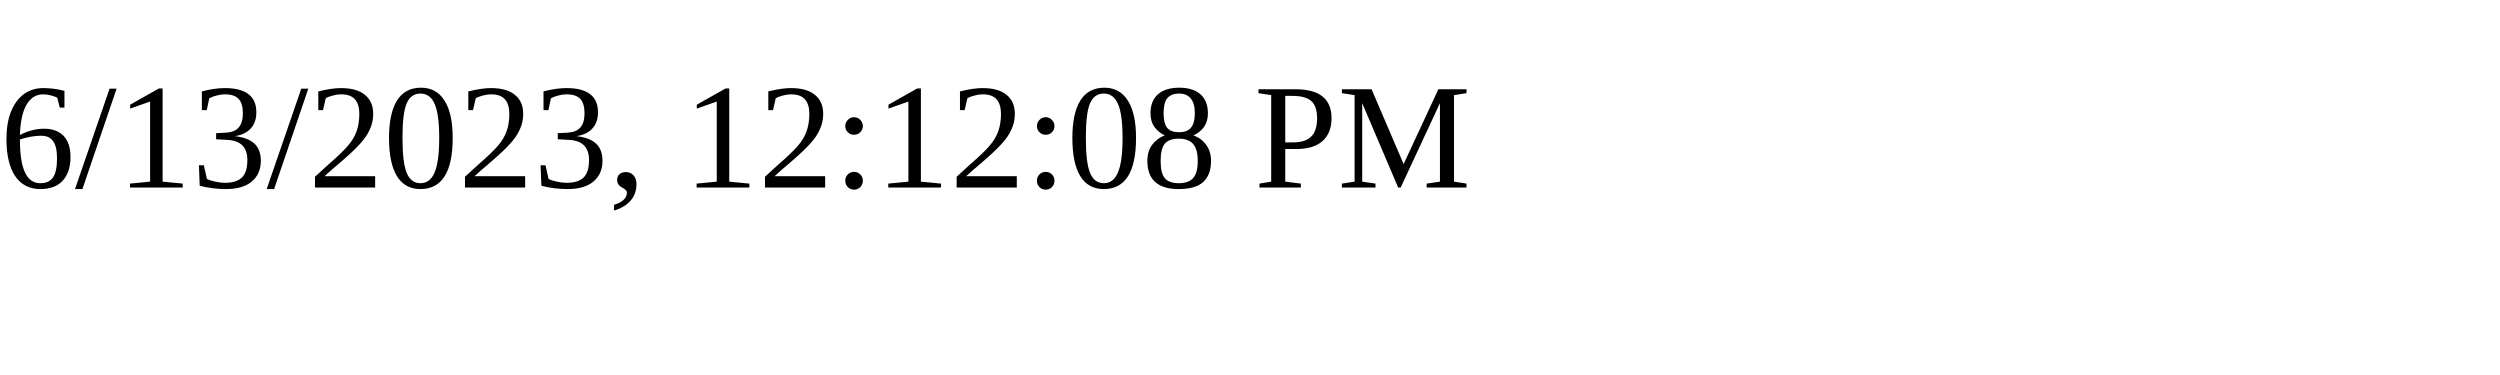
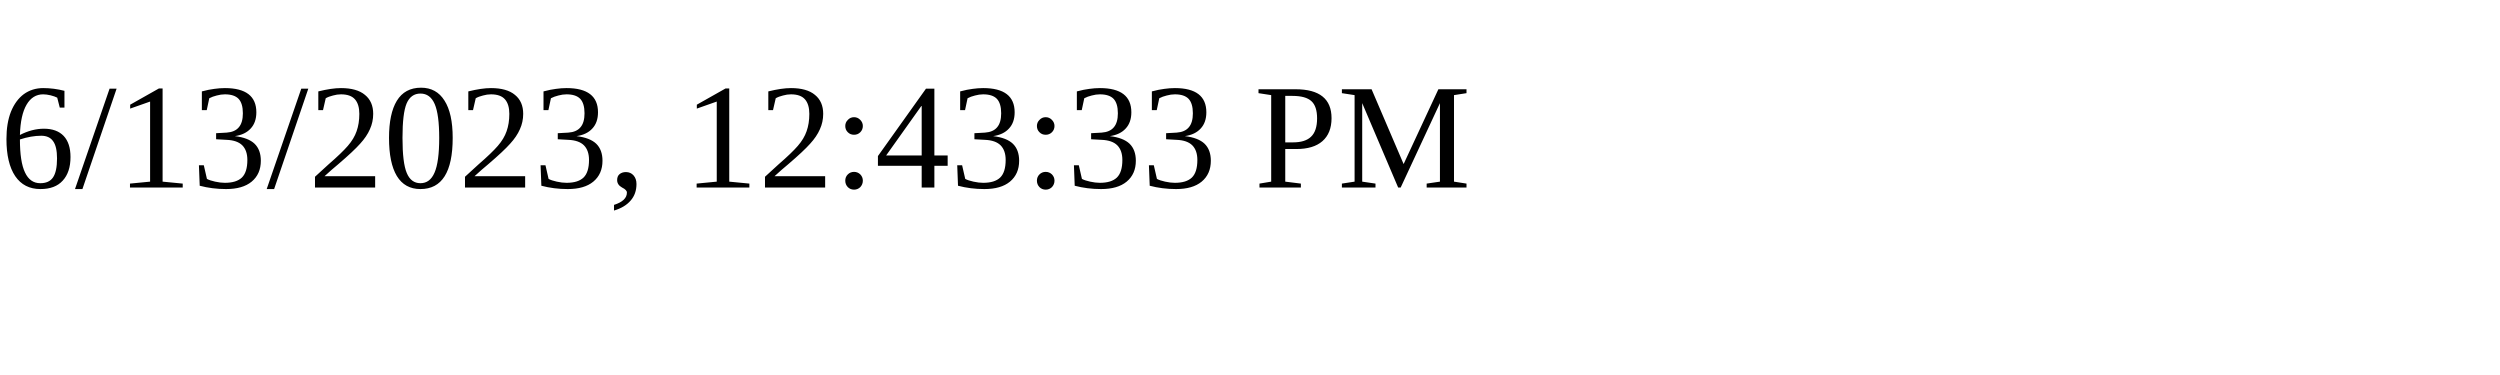
<svg xmlns="http://www.w3.org/2000/svg" height="30" width="200">
-   <text x="0" y="15">6/13/2023, 12:12:08 PM</text>
+   <text x="0" y="15">6/13/2023, 12:43:33 PM</text>
</svg>
